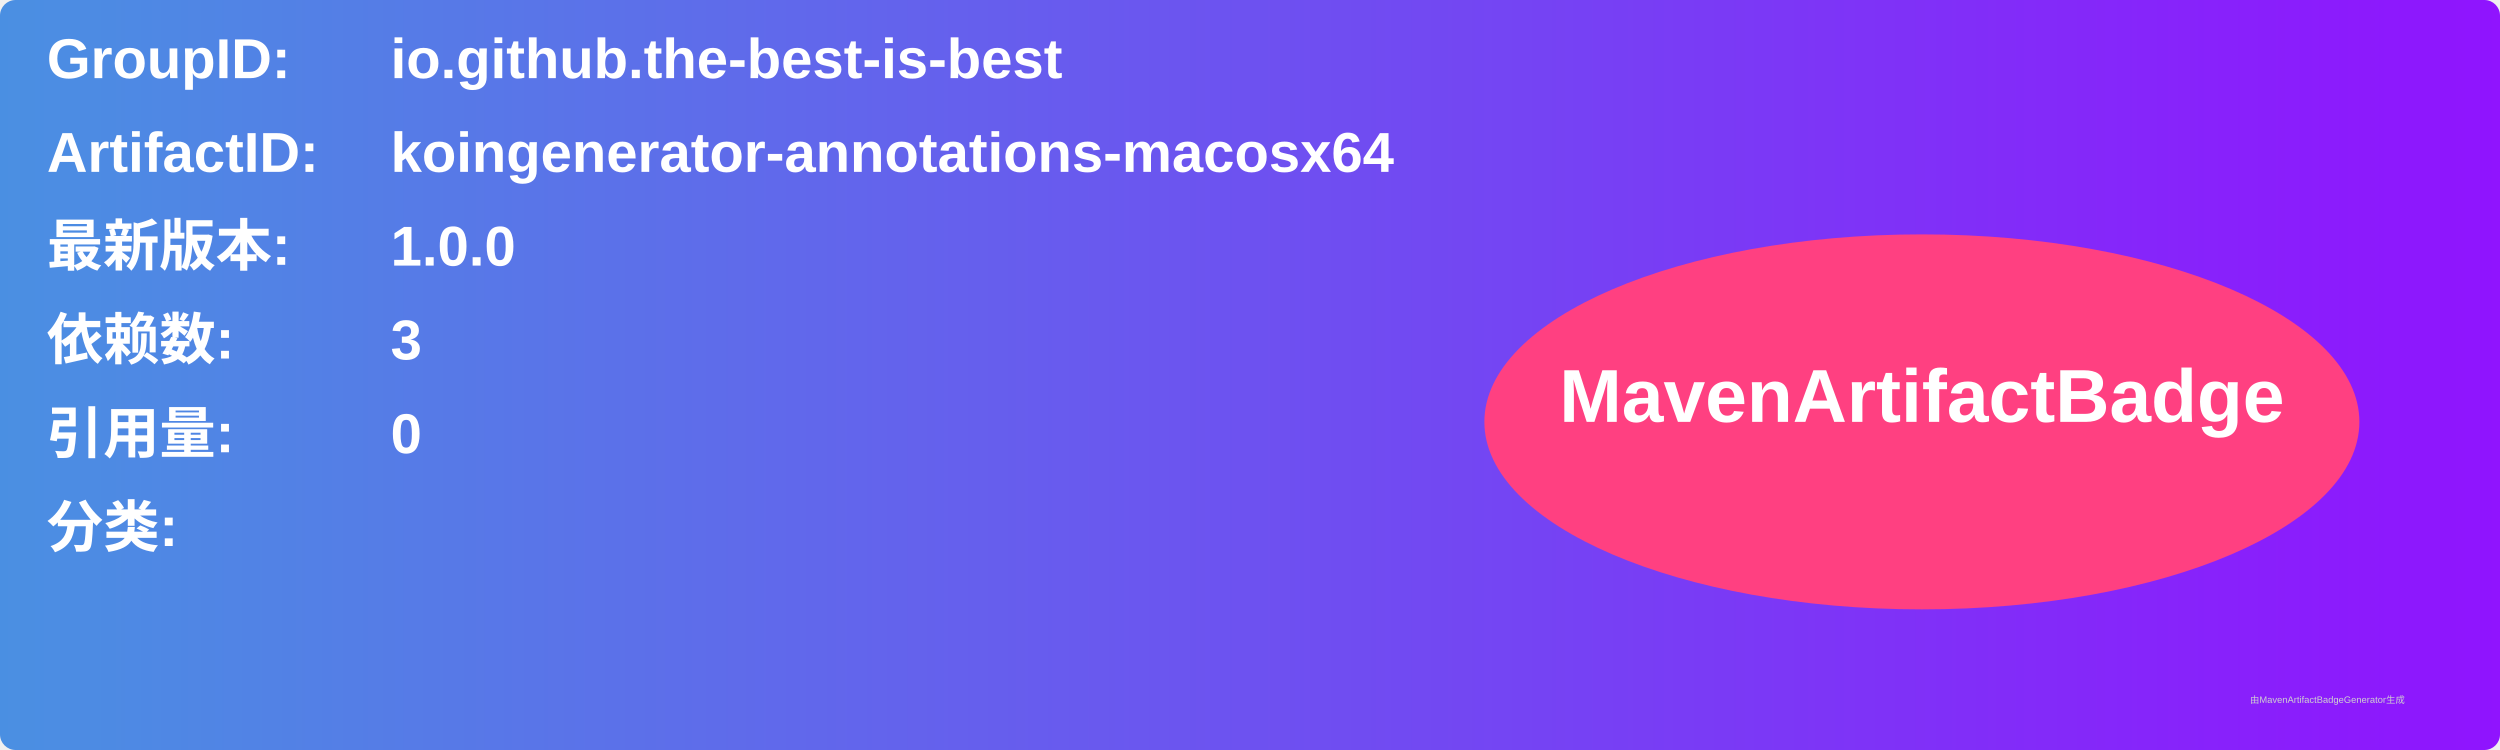
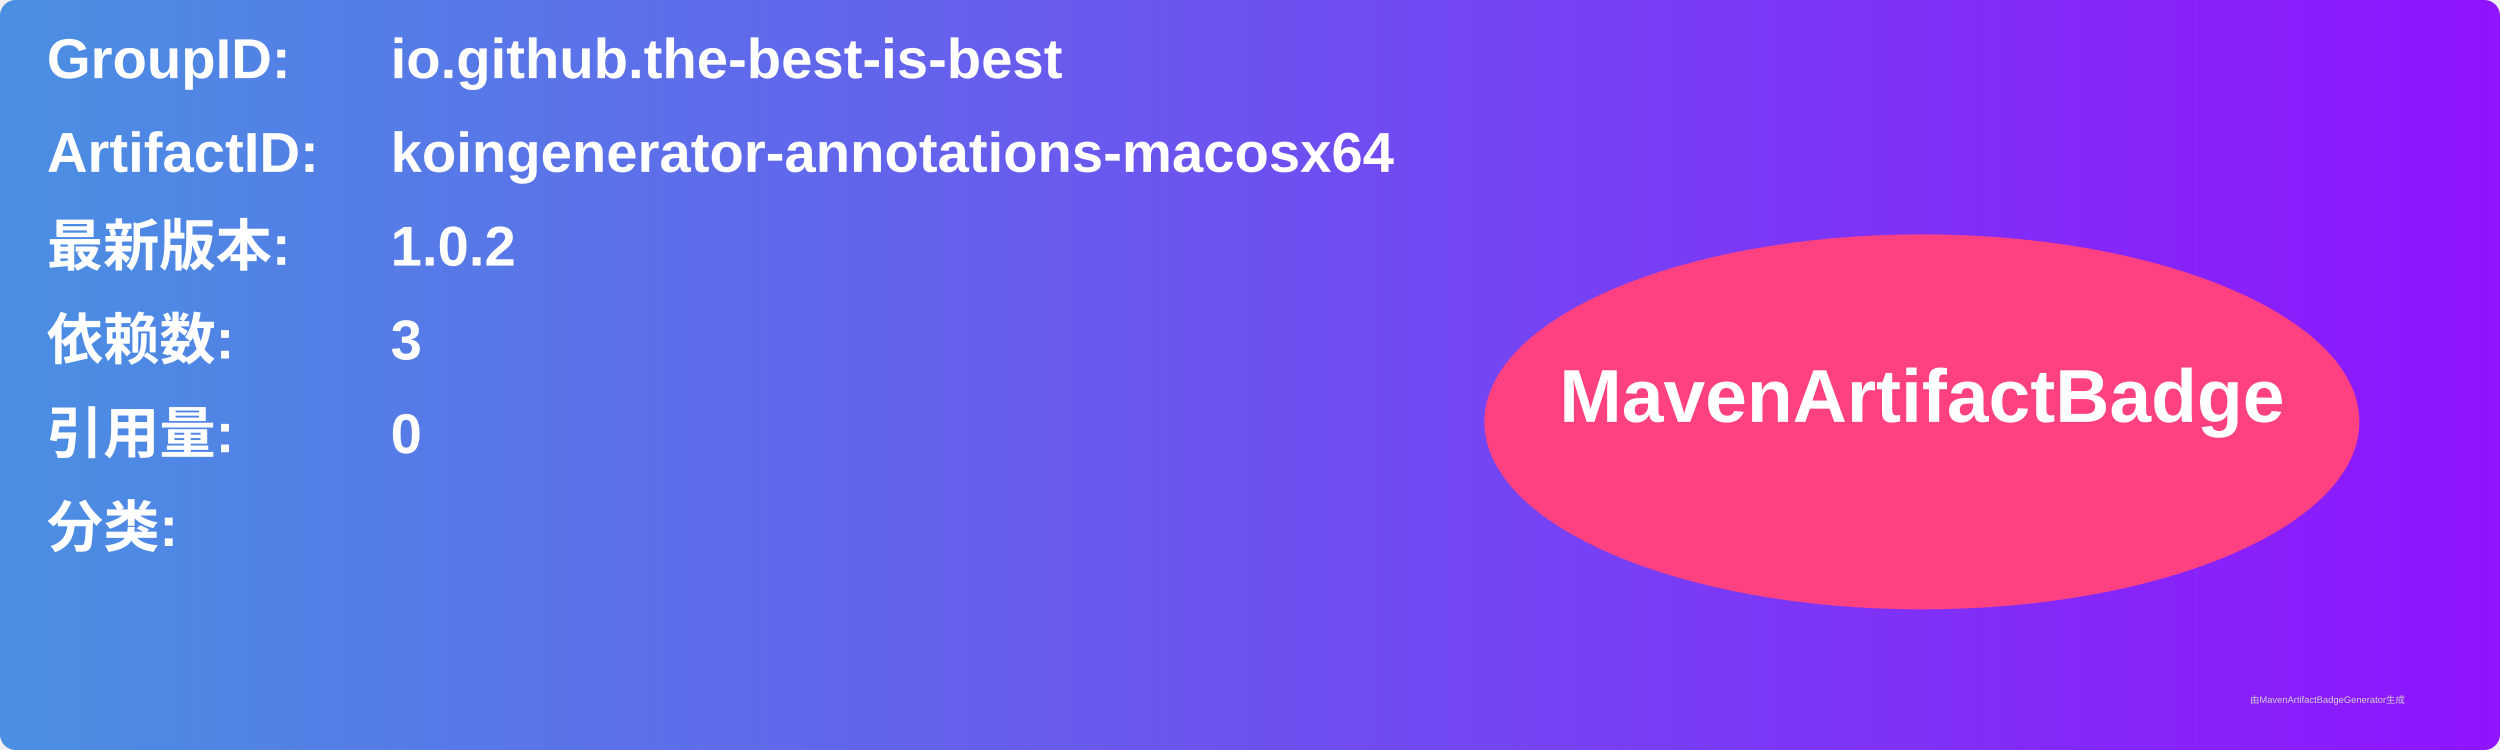
<svg xmlns="http://www.w3.org/2000/svg" width="800" height="240" viewBox="0 0 800 240">
  <linearGradient id="grad" x1="0%" y1="0%" x2="100%" y2="0%">
    <stop offset="0%" stop-color="#4a90e2" />
    <stop offset="100%" stop-color="#9013fe" />
  </linearGradient>
  <rect width="100%" height="100%" rx="5" ry="5" fill="url(#grad)" />
  <g transform="translate(15, 15)">
    <text x="0" y="10" font-family="Arial" font-size="18" fill="white" font-weight="bold" width="260">GroupID:</text>
    <text x="110" y="10" font-family="Arial" font-size="18" fill="white" font-weight="bold" width="460">io.github.the-best-is-best</text>
    <text x="0" y="40" font-family="Arial" font-size="18" fill="white" font-weight="bold" width="260">ArtifactID:</text>
    <text x="110" y="40" font-family="Arial" font-size="18" fill="white" font-weight="bold" width="460">koingenerator-annotations-macosx64</text>
    <text x="0" y="70" font-family="Arial" font-size="18" fill="white" font-weight="bold">最新版本:</text>
    <text x="110" y="70" font-family="Arial" font-size="18" fill="white" font-weight="bold">
-       <tspan font-weight="bold">1.0.0</tspan>
+       <tspan font-weight="bold">1.0.2</tspan>
    </text>
    <text x="0" y="100" font-family="Arial" font-size="18" fill="white" font-weight="bold">依赖数: </text>
    <text x="110" y="100" font-family="Arial" font-size="18" fill="white">
      <tspan font-weight="bold">3</tspan>
    </text>
    <text x="0" y="130" font-family="Arial" font-size="18" fill="white" font-weight="bold">引用量: </text>
    <text x="110" y="130" font-family="Arial" font-size="18" fill="white">
      <tspan font-weight="bold">0</tspan>
    </text>
    <text x="0" y="160" font-family="Arial" font-size="18" fill="white" font-weight="bold">分类:</text>
    <text x="10" y="190" font-family="Arial" font-size="10" fill="white">
      <tspan font-weight="bold" />
    </text>
    <ellipse cx="600" cy="120" rx="140" ry="60" fill="#ff4081" />
    <text x="600" y="120" text-anchor="middle" font-family="Arial" font-size="24" fill="white" font-weight="bold">MavenArtifactBadge</text>
  </g>
  <text x="720" y="225" font-family="Arial" font-size="3" fill="#d0d0d0">由MavenArtifactBadgeGenerator生成</text>
</svg>
